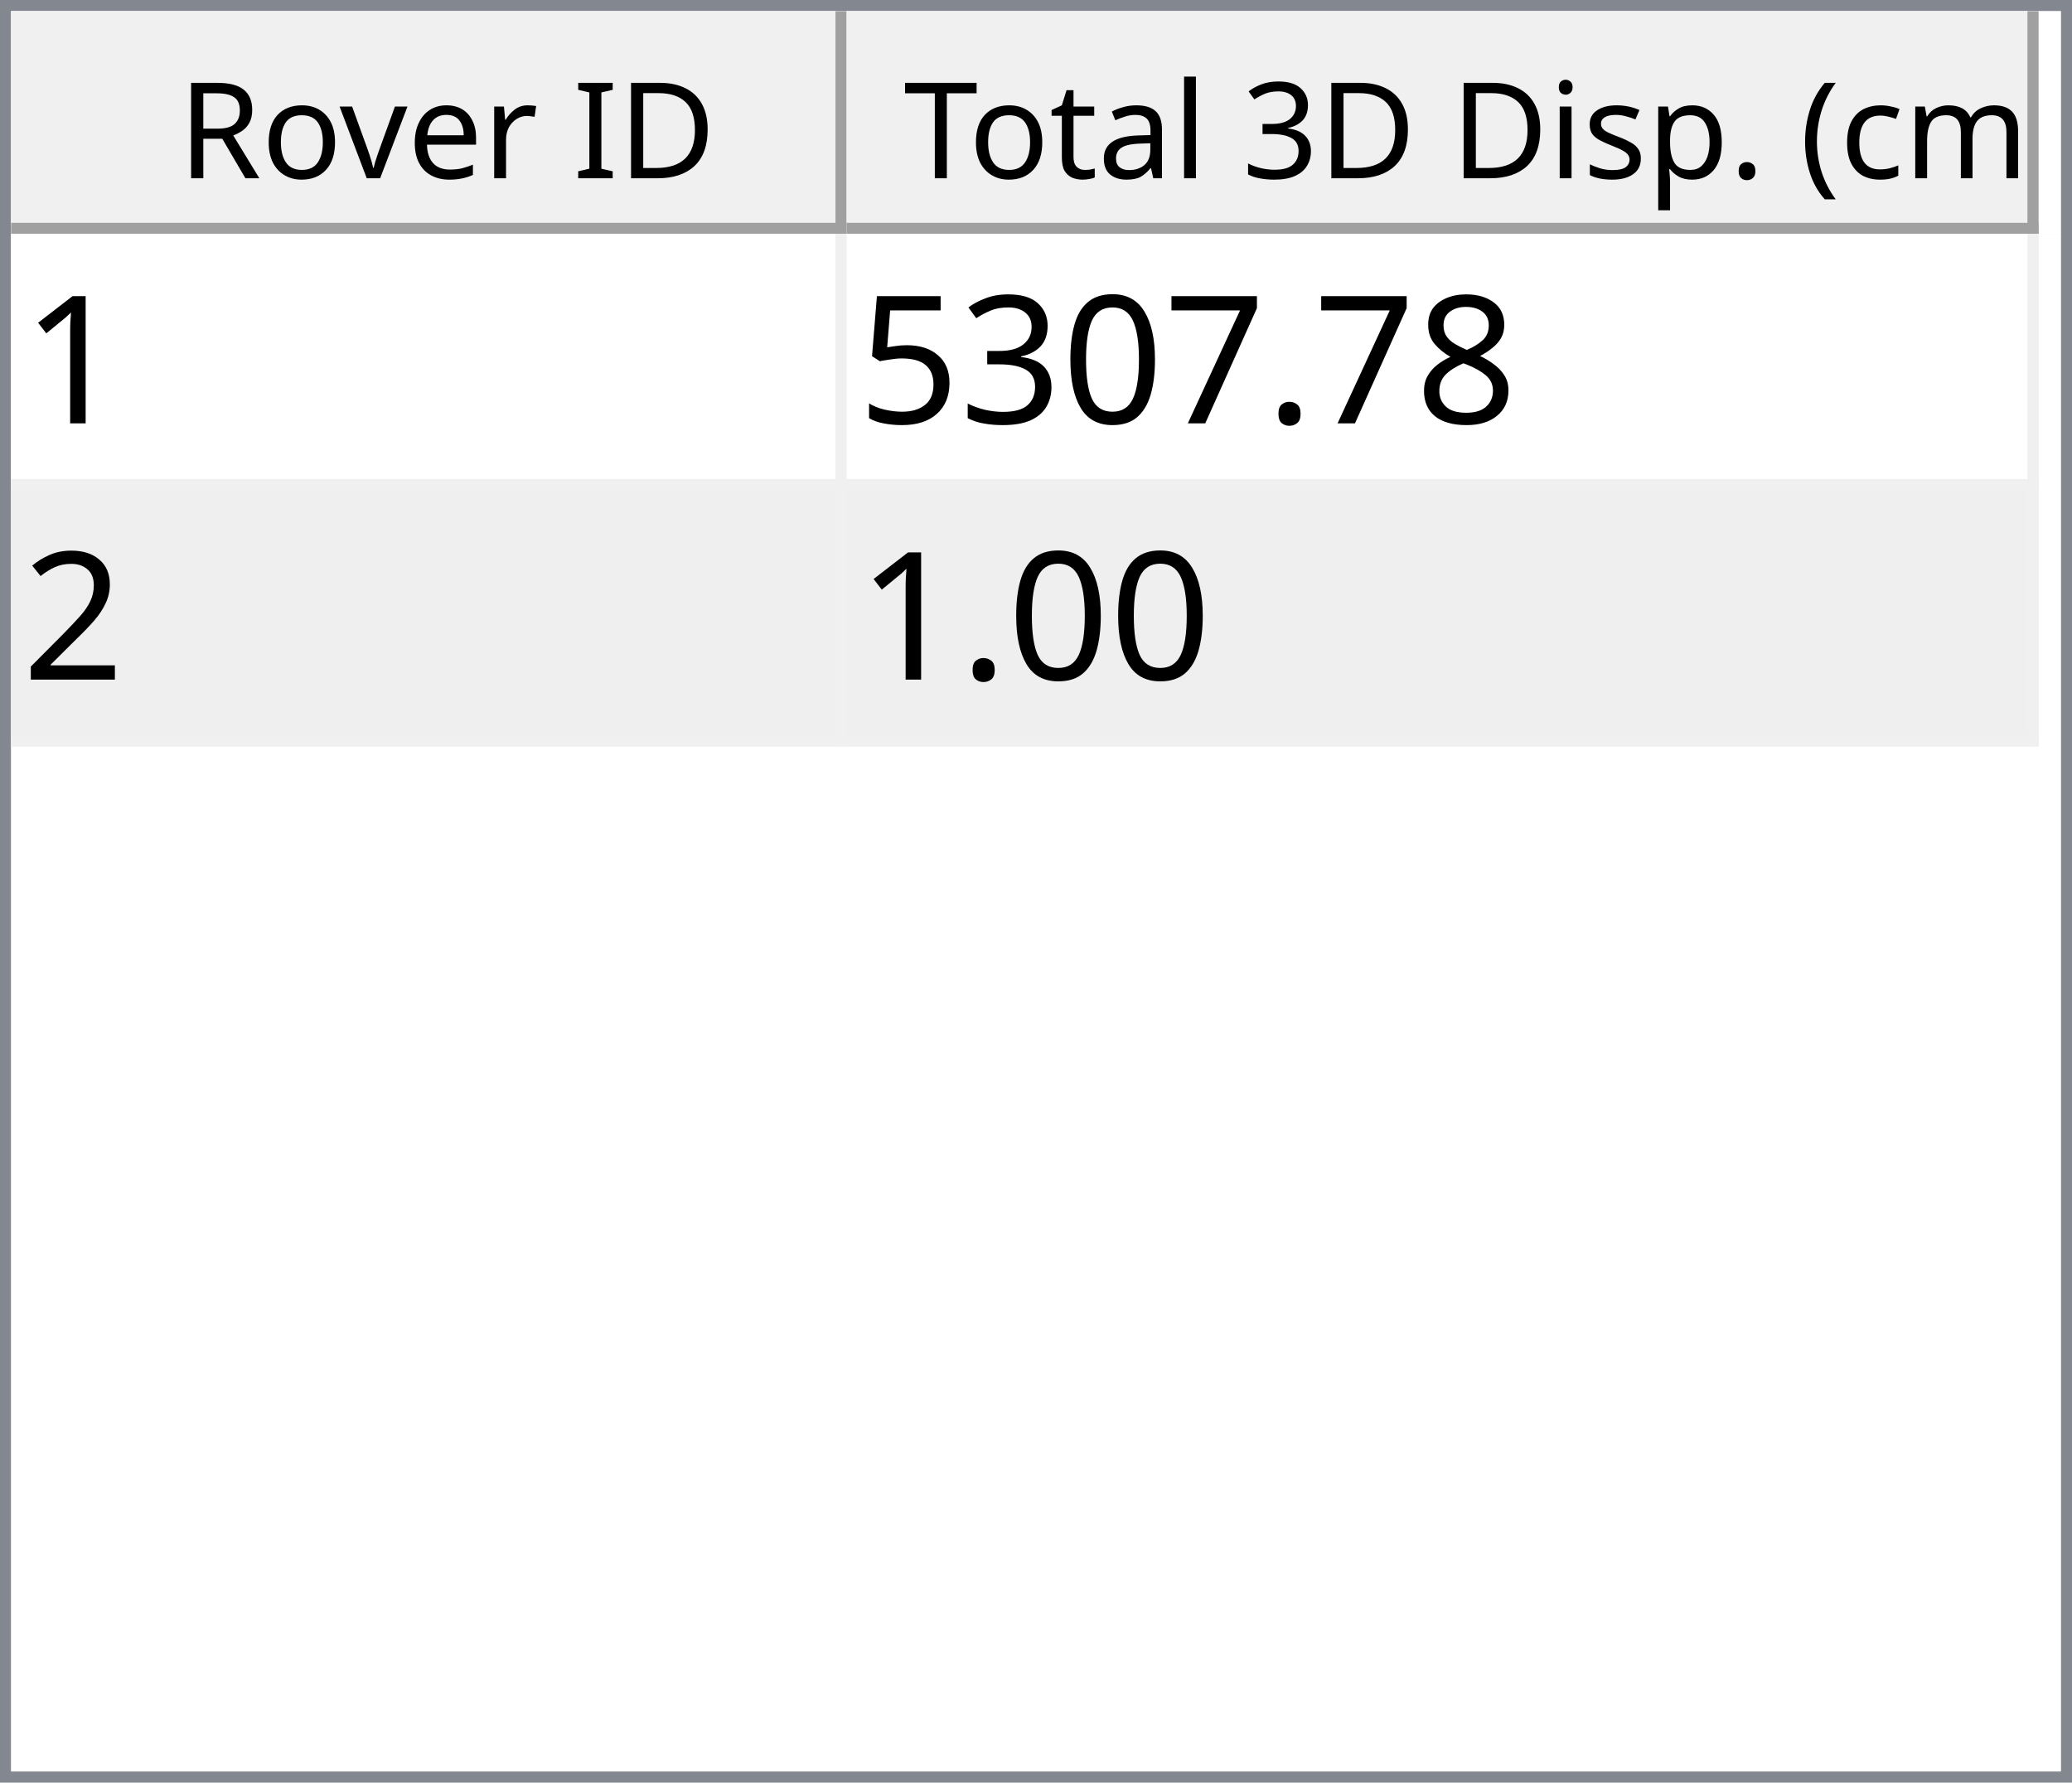
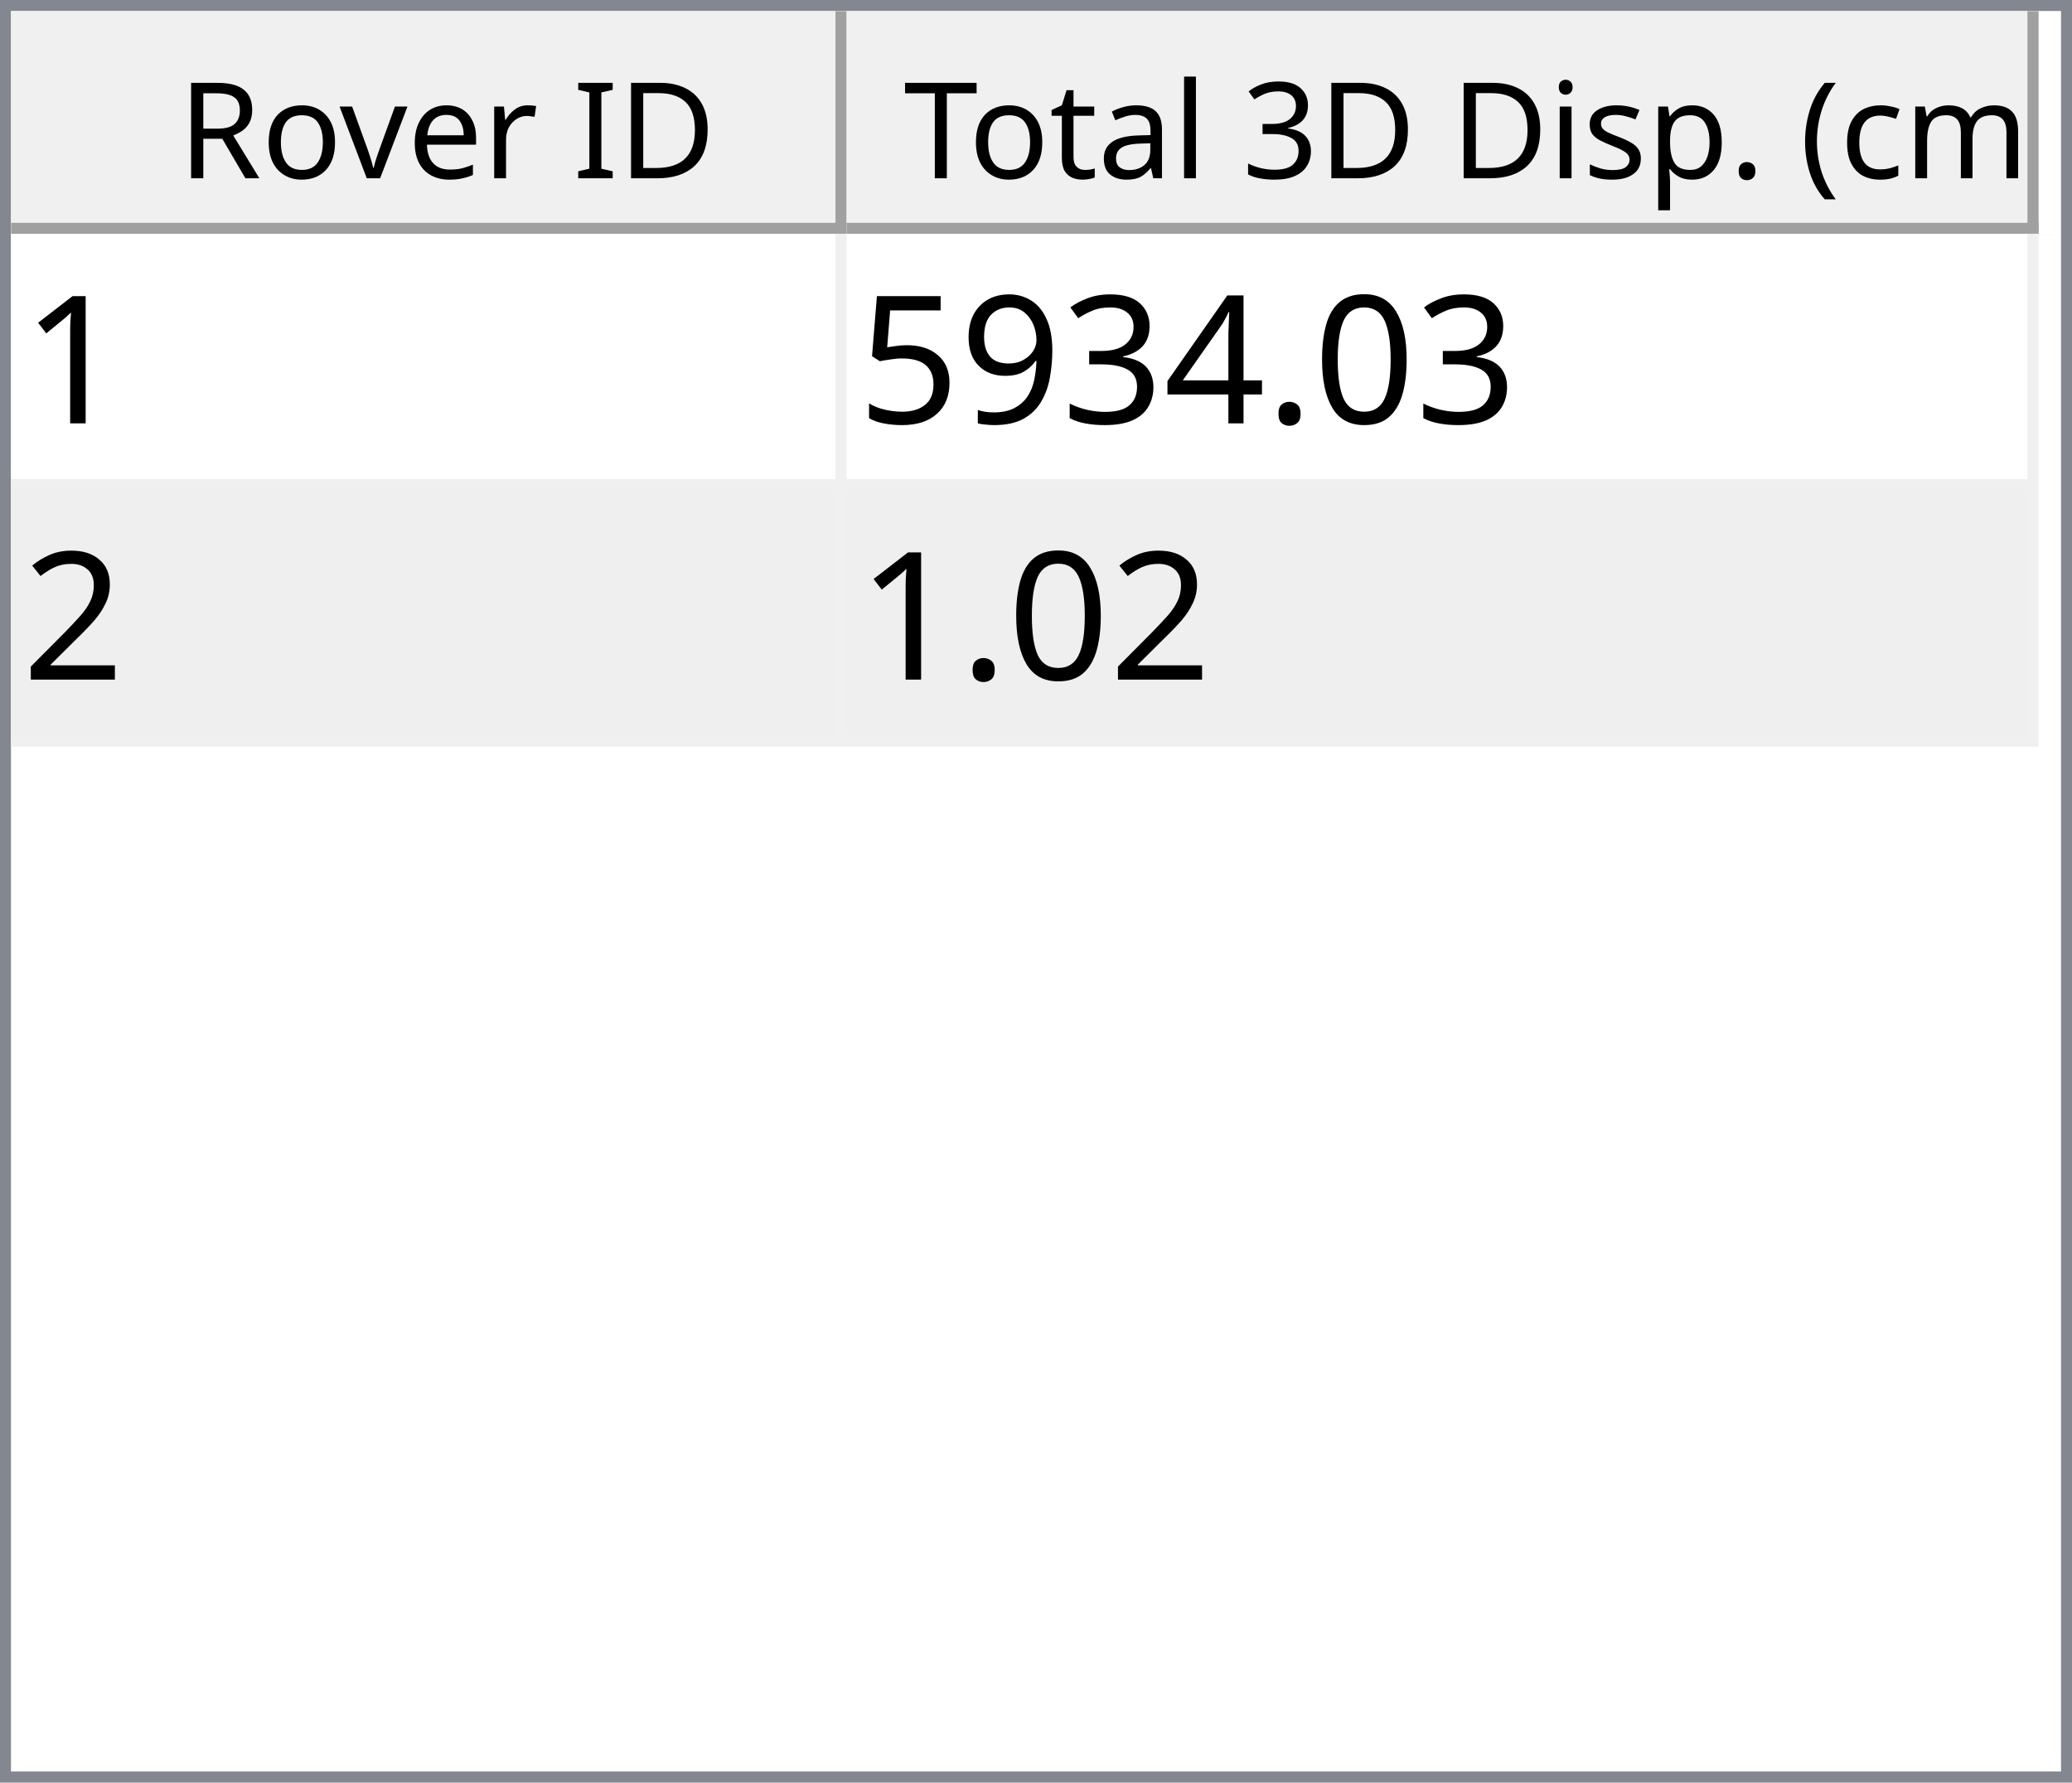
<svg xmlns="http://www.w3.org/2000/svg" style="fill-opacity:1; color-rendering:auto; color-interpolation:auto; text-rendering:auto; stroke:black; stroke-linecap:square; stroke-miterlimit:10; shape-rendering:auto; stroke-opacity:1; fill:black; stroke-dasharray:none; font-weight:normal; stroke-width:1; font-family:'Dialog'; font-style:normal; stroke-linejoin:miter; font-size:12px; stroke-dashoffset:0; image-rendering:auto;" width="186" height="160">
  <defs id="genericDefs" />
  <g>
    <defs id="defs1">
      <clipPath clipPathUnits="userSpaceOnUse" id="clipPath1">
        <path d="M0 0 L186 0 L186 160 L0 160 L0 0 Z" />
      </clipPath>
      <clipPath clipPathUnits="userSpaceOnUse" id="clipPath2">
        <path d="M0 0 L0 160 L186 160 L186 0 Z" />
      </clipPath>
      <clipPath clipPathUnits="userSpaceOnUse" id="clipPath3">
        <path d="M0 0 L0 20 L184 20 L184 0 Z" />
      </clipPath>
      <clipPath clipPathUnits="userSpaceOnUse" id="clipPath4">
        <path d="M0 0 L0 20 L75 20 L75 0 Z" />
      </clipPath>
      <clipPath clipPathUnits="userSpaceOnUse" id="clipPath5">
        <path d="M1 1 L1 19 L74 19 L74 1 Z" />
      </clipPath>
      <clipPath clipPathUnits="userSpaceOnUse" id="clipPath6">
        <path d="M0 0 L0 18 L73 18 L73 0 Z" />
      </clipPath>
      <clipPath clipPathUnits="userSpaceOnUse" id="clipPath7">
        <path d="M-0.5 -0.5 L-0.5 19.5 L74.5 19.5 L74.5 -0.5 Z" />
      </clipPath>
      <clipPath clipPathUnits="userSpaceOnUse" id="clipPath8">
        <path d="M0 0 L0 20 L107 20 L107 0 Z" />
      </clipPath>
      <clipPath clipPathUnits="userSpaceOnUse" id="clipPath9">
        <path d="M1 1 L1 19 L106 19 L106 1 Z" />
      </clipPath>
      <clipPath clipPathUnits="userSpaceOnUse" id="clipPath10">
        <path d="M0 0 L0 18 L105 18 L105 0 Z" />
      </clipPath>
      <clipPath clipPathUnits="userSpaceOnUse" id="clipPath11">
        <path d="M-0.5 -0.5 L-0.5 19.5 L106.5 19.5 L106.5 -0.5 Z" />
      </clipPath>
      <clipPath clipPathUnits="userSpaceOnUse" id="clipPath12">
        <path d="M0 0 L0 138 L184 138 L184 0 Z" />
      </clipPath>
      <clipPath clipPathUnits="userSpaceOnUse" id="clipPath13">
        <path d="M0 0 L0 46 L182 46 L182 0 Z" />
      </clipPath>
      <clipPath clipPathUnits="userSpaceOnUse" id="clipPath14">
        <path d="M-0.5 -0.5 L-0.5 45.5 L181.5 45.5 L181.5 -0.5 Z" />
      </clipPath>
      <clipPath clipPathUnits="userSpaceOnUse" id="clipPath15">
        <path d="M0 0 L0 22 L74 22 L74 0 Z" />
      </clipPath>
      <clipPath clipPathUnits="userSpaceOnUse" id="clipPath16">
        <path d="M0 0 L0 22 L106 22 L106 0 Z" />
      </clipPath>
      <font horiz-adv-x="64.551" id="font1">
        <font-face ascent="107.91" descent="25.098" units-per-em="100" style="font-style:normal; font-family:Segoe UI; font-weight:normal;" />
        <missing-glyph horiz-adv-x="64.551" d="M8.109 0 L8.109 68.266 L56.453 68.266 L56.453 0 L8.109 0 ZM15.328 7.234 L49.219 7.234 L49.219 61.031 L15.328 61.031 L15.328 7.234 Z" />
        <glyph unicode="D" horiz-adv-x="70.117" d="M9.188 0 L9.188 70.016 L28.516 70.016 Q65.531 70.016 65.531 35.891 Q65.531 19.672 55.25 9.836 Q44.969 0 27.734 0 L9.188 0 ZM17.391 62.594 L17.391 7.422 L27.828 7.422 Q41.609 7.422 49.273 14.797 Q56.938 22.172 56.938 35.688 Q56.938 62.594 28.328 62.594 L17.391 62.594 Z" />
        <glyph unicode="I" horiz-adv-x="26.611" d="M17.391 0 L9.188 0 L9.188 70.016 L17.391 70.016 L17.391 0 Z" />
        <glyph unicode=" " horiz-adv-x="27.393" d="" />
        <glyph unicode="r" horiz-adv-x="34.766" d="M34.188 41.891 Q32.078 43.5 28.125 43.5 Q23 43.5 19.555 38.672 Q16.109 33.844 16.109 25.484 L16.109 0 L8.109 0 L8.109 50 L16.109 50 L16.109 39.703 L16.312 39.703 Q18.016 44.969 21.531 47.922 Q25.047 50.875 29.391 50.875 Q32.516 50.875 34.188 50.203 L34.188 41.891 Z" />
        <glyph unicode="e" horiz-adv-x="52.295" d="M48.297 23 L12.984 23 Q13.188 14.656 17.484 10.109 Q21.781 5.562 29.297 5.562 Q37.75 5.562 44.828 11.141 L44.828 3.609 Q38.234 -1.172 27.391 -1.172 Q16.797 -1.172 10.742 5.641 Q4.688 12.453 4.688 24.812 Q4.688 36.469 11.305 43.82 Q17.922 51.172 27.734 51.172 Q37.547 51.172 42.922 44.828 Q48.297 38.484 48.297 27.203 L48.297 23 ZM40.094 29.781 Q40.047 36.719 36.75 40.578 Q33.453 44.438 27.594 44.438 Q21.922 44.438 17.969 40.383 Q14.016 36.328 13.094 29.781 L40.094 29.781 Z" />
        <glyph unicode="v" horiz-adv-x="47.9" d="M47.406 50 L27.484 0 L19.625 0 L0.688 50 L9.469 50 L22.172 13.672 Q23.578 9.672 23.922 6.688 L24.125 6.688 Q24.609 10.453 25.688 13.484 L38.969 50 L47.406 50 Z" />
        <glyph unicode="o" horiz-adv-x="58.594" d="M29 -1.172 Q17.922 -1.172 11.305 5.836 Q4.688 12.844 4.688 24.422 Q4.688 37.016 11.57 44.094 Q18.453 51.172 30.172 51.172 Q41.359 51.172 47.633 44.289 Q53.906 37.406 53.906 25.203 Q53.906 13.234 47.141 6.031 Q40.375 -1.172 29 -1.172 ZM29.594 44.438 Q21.875 44.438 17.383 39.188 Q12.891 33.938 12.891 24.703 Q12.891 15.828 17.43 10.695 Q21.969 5.562 29.594 5.562 Q37.359 5.562 41.531 10.594 Q45.703 15.625 45.703 24.906 Q45.703 34.281 41.531 39.359 Q37.359 44.438 29.594 44.438 Z" />
        <glyph unicode="R" horiz-adv-x="59.814" d="M59.375 0 L49.609 0 L37.891 19.625 Q36.281 22.359 34.766 24.289 Q33.25 26.219 31.664 27.438 Q30.078 28.656 28.25 29.219 Q26.422 29.781 24.125 29.781 L17.391 29.781 L17.391 0 L9.188 0 L9.188 70.016 L30.078 70.016 Q34.672 70.016 38.555 68.867 Q42.438 67.719 45.289 65.375 Q48.141 63.031 49.758 59.547 Q51.375 56.062 51.375 51.375 Q51.375 47.703 50.273 44.656 Q49.172 41.609 47.148 39.211 Q45.125 36.812 42.266 35.133 Q39.406 33.453 35.844 32.516 L35.844 32.328 Q37.594 31.547 38.891 30.547 Q40.188 29.547 41.359 28.18 Q42.531 26.812 43.68 25.078 Q44.828 23.344 46.234 21.047 L59.375 0 ZM17.391 62.594 L17.391 37.203 L28.516 37.203 Q31.594 37.203 34.203 38.133 Q36.812 39.062 38.719 40.797 Q40.625 42.531 41.703 45.047 Q42.781 47.562 42.781 50.688 Q42.781 56.297 39.141 59.445 Q35.5 62.594 28.609 62.594 L17.391 62.594 Z" />
        <glyph unicode=")" horiz-adv-x="30.176" d="M8.297 -15.922 L1.172 -15.922 Q16.406 2.344 16.406 26.812 Q16.406 51.469 1.078 70.016 L8.297 70.016 Q23.531 52.156 23.531 26.703 Q23.531 1.375 8.297 -15.922 Z" />
        <glyph unicode="m" horiz-adv-x="86.133" d="M79.109 0 L71.094 0 L71.094 28.719 Q71.094 37.016 68.531 40.727 Q65.969 44.438 59.906 44.438 Q54.781 44.438 51.195 39.75 Q47.609 35.062 47.609 28.516 L47.609 0 L39.594 0 L39.594 29.688 Q39.594 44.438 28.219 44.438 Q22.953 44.438 19.531 40.016 Q16.109 35.594 16.109 28.516 L16.109 0 L8.109 0 L8.109 50 L16.109 50 L16.109 42.094 L16.312 42.094 Q21.625 51.172 31.844 51.172 Q36.969 51.172 40.773 48.312 Q44.578 45.453 46 40.828 Q51.562 51.172 62.594 51.172 Q79.109 51.172 79.109 30.812 L79.109 0 Z" />
        <glyph unicode="c" horiz-adv-x="46.191" d="M42.188 2.297 Q36.422 -1.172 28.516 -1.172 Q17.828 -1.172 11.258 5.789 Q4.688 12.75 4.688 23.828 Q4.688 36.188 11.766 43.68 Q18.844 51.172 30.672 51.172 Q37.25 51.172 42.281 48.734 L42.281 40.531 Q36.719 44.438 30.375 44.438 Q22.703 44.438 17.797 38.945 Q12.891 33.453 12.891 24.516 Q12.891 15.719 17.508 10.641 Q22.125 5.562 29.891 5.562 Q36.422 5.562 42.188 9.906 L42.188 2.297 Z" />
        <glyph unicode="(" horiz-adv-x="30.176" d="M29.109 -15.922 L21.969 -15.922 Q6.844 1.375 6.844 26.703 Q6.844 52.156 21.969 70.016 L29.203 70.016 Q13.875 51.469 13.875 26.812 Q13.875 2.344 29.109 -15.922 Z" />
        <glyph unicode="." horiz-adv-x="21.68" d="M10.891 -1.078 Q8.641 -1.078 7.055 0.539 Q5.469 2.156 5.469 4.391 Q5.469 6.641 7.055 8.273 Q8.641 9.906 10.891 9.906 Q13.188 9.906 14.797 8.273 Q16.406 6.641 16.406 4.391 Q16.406 2.156 14.797 0.539 Q13.188 -1.078 10.891 -1.078 Z" />
        <glyph unicode="p" horiz-adv-x="58.789" d="M16.312 7.234 L16.109 7.234 L16.109 -23 L8.109 -23 L8.109 50 L16.109 50 L16.109 41.219 L16.312 41.219 Q22.219 51.172 33.594 51.172 Q43.266 51.172 48.688 44.461 Q54.109 37.75 54.109 26.469 Q54.109 13.922 48 6.375 Q41.891 -1.172 31.297 -1.172 Q21.578 -1.172 16.312 7.234 ZM16.109 27.391 L16.109 20.406 Q16.109 14.203 20.141 9.883 Q24.172 5.562 30.375 5.562 Q37.641 5.562 41.773 11.133 Q45.906 16.703 45.906 26.609 Q45.906 34.969 42.047 39.703 Q38.188 44.438 31.594 44.438 Q24.609 44.438 20.359 39.578 Q16.109 34.719 16.109 27.391 Z" />
        <glyph unicode="s" horiz-adv-x="42.432" d="M5.078 1.812 L5.078 10.406 Q11.625 5.562 19.484 5.562 Q30.031 5.562 30.031 12.594 Q30.031 14.594 29.125 15.992 Q28.219 17.391 26.68 18.461 Q25.141 19.531 23.07 20.383 Q21 21.234 18.609 22.172 Q15.281 23.484 12.766 24.828 Q10.25 26.172 8.57 27.859 Q6.891 29.547 6.031 31.695 Q5.172 33.844 5.172 36.719 Q5.172 40.234 6.789 42.945 Q8.406 45.656 11.086 47.484 Q13.766 49.312 17.211 50.242 Q20.656 51.172 24.312 51.172 Q30.812 51.172 35.938 48.922 L35.938 40.828 Q30.422 44.438 23.25 44.438 Q21 44.438 19.195 43.922 Q17.391 43.406 16.094 42.477 Q14.797 41.547 14.086 40.258 Q13.375 38.969 13.375 37.406 Q13.375 35.453 14.086 34.133 Q14.797 32.812 16.164 31.789 Q17.531 30.766 19.484 29.938 Q21.438 29.109 23.922 28.125 Q27.25 26.859 29.883 25.516 Q32.516 24.172 34.375 22.484 Q36.234 20.797 37.234 18.602 Q38.234 16.406 38.234 13.375 Q38.234 9.672 36.602 6.938 Q34.969 4.203 32.234 2.398 Q29.5 0.594 25.93 -0.289 Q22.359 -1.172 18.453 -1.172 Q10.75 -1.172 5.078 1.812 Z" />
        <glyph unicode="i" horiz-adv-x="24.219" d="M12.203 62.703 Q10.062 62.703 8.547 64.164 Q7.031 65.625 7.031 67.875 Q7.031 70.125 8.547 71.609 Q10.062 73.094 12.203 73.094 Q14.406 73.094 15.945 71.609 Q17.484 70.125 17.484 67.875 Q17.484 65.719 15.945 64.211 Q14.406 62.703 12.203 62.703 ZM16.109 0 L8.109 0 L8.109 50 L16.109 50 L16.109 0 Z" />
        <glyph unicode="3" horiz-adv-x="53.906" d="M46.531 19.828 Q46.531 15.094 44.75 11.211 Q42.969 7.328 39.719 4.57 Q36.469 1.812 31.93 0.297 Q27.391 -1.219 21.922 -1.219 Q11.922 -1.219 6 2.594 L6 11.188 Q13.094 5.609 22.219 5.609 Q25.875 5.609 28.828 6.539 Q31.781 7.469 33.906 9.227 Q36.031 10.984 37.18 13.477 Q38.328 15.969 38.328 19.094 Q38.328 32.812 18.797 32.812 L12.984 32.812 L12.984 39.594 L18.5 39.594 Q35.797 39.594 35.797 52.484 Q35.797 64.406 22.609 64.406 Q15.188 64.406 8.688 59.422 L8.688 67.188 Q15.375 71.188 24.609 71.188 Q29 71.188 32.57 69.969 Q36.141 68.75 38.68 66.555 Q41.219 64.359 42.609 61.281 Q44 58.203 44 54.5 Q44 40.672 30.031 36.719 L30.031 36.531 Q33.594 36.141 36.625 34.797 Q39.656 33.453 41.852 31.305 Q44.047 29.156 45.289 26.25 Q46.531 23.344 46.531 19.828 Z" />
        <glyph unicode="l" horiz-adv-x="24.219" d="M16.109 0 L8.109 0 L8.109 74.031 L16.109 74.031 L16.109 0 Z" />
        <glyph unicode="a" horiz-adv-x="50.879" d="M43.891 0 L35.891 0 L35.891 7.812 L35.688 7.812 Q30.469 -1.172 20.312 -1.172 Q12.844 -1.172 8.617 2.781 Q4.391 6.734 4.391 13.281 Q4.391 27.297 20.906 29.594 L35.891 31.688 Q35.891 44.438 25.594 44.438 Q16.547 44.438 9.281 38.281 L9.281 46.484 Q16.656 51.172 26.266 51.172 Q43.891 51.172 43.891 32.516 L43.891 0 ZM35.891 25.297 L23.828 23.641 Q18.266 22.859 15.43 20.875 Q12.594 18.891 12.594 13.875 Q12.594 10.203 15.211 7.883 Q17.828 5.562 22.172 5.562 Q28.125 5.562 32.008 9.742 Q35.891 13.922 35.891 20.312 L35.891 25.297 Z" />
        <glyph unicode="t" horiz-adv-x="33.887" d="M31.297 0.484 Q28.469 -1.078 23.828 -1.078 Q10.688 -1.078 10.688 13.578 L10.688 43.172 L2.094 43.172 L2.094 50 L10.688 50 L10.688 62.203 L18.703 64.797 L18.703 50 L31.297 50 L31.297 43.172 L18.703 43.172 L18.703 14.984 Q18.703 9.969 20.414 7.82 Q22.125 5.672 26.078 5.672 Q29.109 5.672 31.297 7.328 L31.297 0.484 Z" />
        <glyph unicode="T" horiz-adv-x="52.393" d="M50.594 62.594 L30.375 62.594 L30.375 0 L22.172 0 L22.172 62.594 L2 62.594 L2 70.016 L50.594 70.016 L50.594 62.594 Z" />
      </font>
      <font horiz-adv-x="75.0" id="font2">
        <font-face ascent="100.537" descent="21.973" units-per-em="100" style="font-style:normal; font-family:sans-serif; font-weight:normal;" />
        <missing-glyph horiz-adv-x="75.0" d="M12.5 0 L12.5 62.5 L62.5 62.5 L62.5 0 L12.5 0 ZM14.062 1.562 L60.938 1.562 L60.938 60.938 L14.062 60.938 L14.062 1.562 Z" />
        <glyph unicode="1" horiz-adv-x="55.615" d="M37.25 0 L28.469 0 L28.469 56 Q25.297 52.984 20.141 49.953 Q14.984 46.922 10.891 45.406 L10.891 53.906 Q18.266 57.375 23.781 62.305 Q29.297 67.234 31.594 71.875 L37.25 71.875 L37.25 0 Z" />
-         <glyph unicode="8" horiz-adv-x="55.615" d="M17.672 38.812 Q12.203 40.828 9.57 44.539 Q6.938 48.25 6.938 53.422 Q6.938 61.234 12.555 66.555 Q18.172 71.875 27.484 71.875 Q36.859 71.875 42.578 66.43 Q48.297 60.984 48.297 53.172 Q48.297 48.188 45.68 44.508 Q43.062 40.828 37.75 38.812 Q44.344 36.672 47.781 31.883 Q51.219 27.094 51.219 20.453 Q51.219 11.281 44.727 5.031 Q38.234 -1.219 27.641 -1.219 Q17.047 -1.219 10.547 5.055 Q4.047 11.328 4.047 20.703 Q4.047 27.688 7.594 32.398 Q11.141 37.109 17.672 38.812 ZM15.922 53.719 Q15.922 48.641 19.195 45.414 Q22.469 42.188 27.688 42.188 Q32.766 42.188 36.016 45.383 Q39.266 48.578 39.266 53.219 Q39.266 58.062 35.914 61.359 Q32.562 64.656 27.594 64.656 Q22.562 64.656 19.242 61.43 Q15.922 58.203 15.922 53.719 ZM13.094 20.656 Q13.094 16.891 14.875 13.375 Q16.656 9.859 20.172 7.93 Q23.688 6 27.734 6 Q34.031 6 38.133 10.055 Q42.234 14.109 42.234 20.359 Q42.234 26.703 38.016 30.859 Q33.797 35.016 27.438 35.016 Q21.234 35.016 17.164 30.914 Q13.094 26.812 13.094 20.656 Z" />
+         <glyph unicode="0" horiz-adv-x="55.615" d="M4.156 35.297 Q4.156 48 6.766 55.742 Q9.375 63.484 14.523 67.68 Q19.672 71.875 27.484 71.875 Q33.25 71.875 37.594 69.555 Q41.938 67.234 44.773 62.867 Q47.609 58.5 49.219 52.227 Q50.828 45.953 50.828 35.297 Q50.828 22.703 48.242 14.969 Q45.656 7.234 40.508 3.008 Q35.359 -1.219 27.484 -1.219 Q17.141 -1.219 11.234 6.203 Q4.156 15.141 4.156 35.297 ZM13.188 35.297 Q13.188 17.672 17.312 11.836 Q21.438 6 27.484 6 Q33.547 6 37.672 11.859 Q41.797 17.719 41.797 35.297 Q41.797 52.984 37.672 58.789 Q33.547 64.594 27.391 64.594 Q21.344 64.594 17.719 59.469 Q13.188 52.938 13.188 35.297 Z" />
        <glyph unicode="." horiz-adv-x="27.783" d="M9.078 0 L9.078 10.016 L19.094 10.016 L19.094 0 L9.078 0 Z" />
-         <glyph unicode="7" horiz-adv-x="55.615" d="M4.734 62.203 L4.734 70.656 L51.078 70.656 L51.078 63.812 Q44.234 56.547 37.523 44.484 Q30.812 32.422 27.156 19.672 Q24.516 10.688 23.781 0 L14.75 0 Q14.891 8.453 18.062 20.414 Q21.234 32.375 27.172 43.484 Q33.109 54.594 39.797 62.203 L4.734 62.203 Z" />
-         <glyph unicode="0" horiz-adv-x="55.615" d="M4.156 35.297 Q4.156 48 6.766 55.742 Q9.375 63.484 14.523 67.68 Q19.672 71.875 27.484 71.875 Q33.25 71.875 37.594 69.555 Q41.938 67.234 44.773 62.867 Q47.609 58.5 49.219 52.227 Q50.828 45.953 50.828 35.297 Q50.828 22.703 48.242 14.969 Q45.656 7.234 40.508 3.008 Q35.359 -1.219 27.484 -1.219 Q17.141 -1.219 11.234 6.203 Q4.156 15.141 4.156 35.297 ZM13.188 35.297 Q13.188 17.672 17.312 11.836 Q21.438 6 27.484 6 Q33.547 6 37.672 11.859 Q41.797 17.719 41.797 35.297 Q41.797 52.984 37.672 58.789 Q33.547 64.594 27.391 64.594 Q21.344 64.594 17.719 59.469 Q13.188 52.938 13.188 35.297 Z" />
+         <glyph unicode="4" horiz-adv-x="55.615" d="M32.328 0 L32.328 17.141 L1.266 17.141 L1.266 25.203 L33.938 71.578 L41.109 71.578 L41.109 25.203 L50.781 25.203 L50.781 17.141 L41.109 17.141 L41.109 0 L32.328 0 ZM32.328 25.203 L32.328 57.469 L9.906 25.203 L32.328 25.203 Z" />
        <glyph unicode="3" horiz-adv-x="55.615" d="M4.203 18.891 L12.984 20.062 Q14.5 12.594 18.141 9.297 Q21.781 6 27 6 Q33.203 6 37.477 10.297 Q41.75 14.594 41.75 20.953 Q41.75 27 37.797 30.93 Q33.844 34.859 27.734 34.859 Q25.25 34.859 21.531 33.891 L22.516 41.609 Q23.391 41.5 23.922 41.5 Q29.547 41.5 34.039 44.43 Q38.531 47.359 38.531 53.469 Q38.531 58.297 35.258 61.477 Q31.984 64.656 26.812 64.656 Q21.688 64.656 18.266 61.43 Q14.844 58.203 13.875 51.766 L5.078 53.328 Q6.688 62.156 12.398 67.016 Q18.109 71.875 26.609 71.875 Q32.469 71.875 37.398 69.359 Q42.328 66.844 44.945 62.5 Q47.562 58.156 47.562 53.266 Q47.562 48.641 45.07 44.828 Q42.578 41.016 37.703 38.766 Q44.047 37.312 47.562 32.695 Q51.078 28.078 51.078 21.141 Q51.078 11.766 44.242 5.25 Q37.406 -1.266 26.953 -1.266 Q17.531 -1.266 11.305 4.352 Q5.078 9.969 4.203 18.891 Z" />
+         <glyph unicode="9" horiz-adv-x="55.615" d="M5.469 16.547 L13.922 17.328 Q14.984 11.375 18.016 8.688 Q21.047 6 25.781 6 Q29.828 6 32.883 7.859 Q35.938 9.719 37.891 12.82 Q39.844 15.922 41.164 21.195 Q42.484 26.469 42.484 31.938 Q42.484 32.516 42.438 33.688 Q39.797 29.5 35.234 26.883 Q30.672 24.266 25.344 24.266 Q16.453 24.266 10.305 30.711 Q4.156 37.156 4.156 47.703 Q4.156 58.594 10.578 65.234 Q17 71.875 26.656 71.875 Q33.641 71.875 39.43 68.117 Q45.219 64.359 48.219 57.398 Q51.219 50.438 51.219 37.25 Q51.219 23.531 48.242 15.406 Q45.266 7.281 39.383 3.031 Q33.5 -1.219 25.594 -1.219 Q17.188 -1.219 11.867 3.445 Q6.547 8.109 5.469 16.547 ZM41.453 48.141 Q41.453 55.719 37.43 60.156 Q33.406 64.594 27.734 64.594 Q21.875 64.594 17.531 59.812 Q13.188 55.031 13.188 47.406 Q13.188 40.578 17.312 36.305 Q21.438 32.031 27.484 32.031 Q33.594 32.031 37.523 36.305 Q41.453 40.578 41.453 48.141 Z" />
        <glyph unicode="5" horiz-adv-x="55.615" d="M4.156 18.75 L13.375 19.531 Q14.406 12.797 18.141 9.398 Q21.875 6 27.156 6 Q33.5 6 37.891 10.789 Q42.281 15.578 42.281 23.484 Q42.281 31 38.062 35.352 Q33.844 39.703 27 39.703 Q22.75 39.703 19.336 37.773 Q15.922 35.844 13.969 32.766 L5.719 33.844 L12.641 70.609 L48.25 70.609 L48.25 62.203 L19.672 62.203 L15.828 42.969 Q22.266 47.469 29.344 47.469 Q38.719 47.469 45.164 40.969 Q51.609 34.469 51.609 24.266 Q51.609 14.547 45.953 7.469 Q39.062 -1.219 27.156 -1.219 Q17.391 -1.219 11.211 4.25 Q5.031 9.719 4.156 18.75 Z" />
        <glyph unicode="2" horiz-adv-x="55.615" d="M50.344 8.453 L50.344 0 L3.031 0 Q2.938 3.172 4.047 6.109 Q5.859 10.938 9.836 15.625 Q13.812 20.312 21.344 26.469 Q33.016 36.031 37.117 41.625 Q41.219 47.219 41.219 52.203 Q41.219 57.422 37.477 61.008 Q33.734 64.594 27.734 64.594 Q21.391 64.594 17.578 60.789 Q13.766 56.984 13.719 50.25 L4.688 51.172 Q5.609 61.281 11.664 66.578 Q17.719 71.875 27.938 71.875 Q38.234 71.875 44.242 66.164 Q50.25 60.453 50.25 52 Q50.25 47.703 48.492 43.555 Q46.734 39.406 42.656 34.812 Q38.578 30.219 29.109 22.219 Q21.188 15.578 18.945 13.211 Q16.703 10.844 15.234 8.453 L50.344 8.453 Z" />
      </font>
    </defs>
    <g style="fill:white; stroke:white;">
      <rect x="0" y="0" width="186" style="clip-path:url(#clipPath1); stroke:none;" height="160" />
    </g>
    <g style="fill:white; text-rendering:optimizeSpeed; color-rendering:optimizeSpeed; image-rendering:optimizeSpeed; shape-rendering:crispEdges; stroke:white; color-interpolation:sRGB;">
      <rect x="0" width="186" height="160" y="0" style="stroke:none;" />
      <path style="stroke:none;" d="M0 160 L186 160 L186 0 L0 0 Z" />
    </g>
    <g style="fill:rgb(240,240,240); font-family:'Segoe UI'; stroke:rgb(240,240,240);">
      <rect x="0" y="0" width="186" style="clip-path:url(#clipPath2); stroke:none;" height="160" />
    </g>
    <g style="fill:rgb(130,135,144); font-family:'Segoe UI'; stroke:rgb(130,135,144);">
      <path d="M0 0 L186 0 L186 160 L0 160 L0 0 ZM1 1 L185 1 L185 159 L1 159 L1 1 Z" style="fill-rule:evenodd; clip-path:url(#clipPath2); stroke:none;" />
    </g>
    <g style="fill:white; font-family:'Segoe UI'; stroke:white;" transform="translate(1,1)">
      <rect x="0" y="0" width="184" style="clip-path:url(#clipPath3); stroke:none;" height="20" />
    </g>
    <g style="fill:rgb(240,240,240); font-family:'Segoe UI'; stroke:rgb(240,240,240);" transform="translate(1,1)">
      <rect x="0" y="0" width="75" style="clip-path:url(#clipPath4); stroke:none;" height="20" />
    </g>
    <g style="font-family:'Segoe UI';" transform="translate(2,2)">
      <text x="14" xml:space="preserve" y="14" style="clip-path:url(#clipPath6); stroke:none;">Rover ID</text>
    </g>
    <g style="fill:rgb(160,160,160); font-family:'Segoe UI'; stroke:rgb(160,160,160); stroke-linejoin:bevel;" transform="translate(1.5,1.5)">
      <line x1="74" x2="74" y1="0" style="fill:none; clip-path:url(#clipPath7);" y2="19" />
    </g>
    <g style="fill:rgb(160,160,160); font-family:'Segoe UI'; stroke:rgb(160,160,160); stroke-linejoin:bevel;" transform="matrix(1,0,0,1,1,1) translate(0.5,0.5)">
      <line x1="0" x2="74" y1="19" style="fill:none; clip-path:url(#clipPath7);" y2="19" />
    </g>
    <g style="fill:rgb(240,240,240); font-family:'Segoe UI'; stroke:rgb(240,240,240);" transform="translate(76,1)">
      <rect x="0" y="0" width="107" style="clip-path:url(#clipPath8); stroke:none;" height="20" />
    </g>
    <g style="font-family:'Segoe UI';" transform="translate(77,2)">
      <text x="1" xml:space="preserve" y="14" style="clip-path:url(#clipPath10); stroke:none;"> Total 3D Disp. (cm)</text>
    </g>
    <g style="fill:rgb(160,160,160); font-family:'Segoe UI'; stroke:rgb(160,160,160); stroke-linejoin:bevel;" transform="translate(76.5,1.5)">
      <line x1="106" x2="106" y1="0" style="fill:none; clip-path:url(#clipPath11);" y2="19" />
    </g>
    <g style="fill:rgb(160,160,160); font-family:'Segoe UI'; stroke:rgb(160,160,160); stroke-linejoin:bevel;" transform="matrix(1,0,0,1,76,1) translate(0.5,0.5)">
      <line x1="0" x2="106" y1="19" style="fill:none; clip-path:url(#clipPath11);" y2="19" />
    </g>
    <g style="fill:white; font-family:'Segoe UI'; stroke:white;" transform="translate(1,21)">
      <rect x="0" y="0" width="184" style="clip-path:url(#clipPath12); stroke:none;" height="138" />
    </g>
    <g style="fill:rgb(240,240,240); font-size:16px; font-family:sans-serif; stroke:rgb(240,240,240);" transform="translate(1,21)">
      <rect x="0" y="0" width="182" style="clip-path:url(#clipPath13); stroke:none;" height="46" />
      <line transform="translate(0.5,0.5)" x1="0" x2="181" y1="22" style="clip-path:url(#clipPath14); fill:none; stroke-linejoin:bevel;" y2="22" />
    </g>
    <g transform="matrix(1,0,0,1,1,21) translate(0.5,0.5)" style="fill:rgb(240,240,240); font-size:16px; font-family:sans-serif; stroke:rgb(240,240,240); stroke-linejoin:bevel;">
      <line x1="0" x2="181" y1="45" style="fill:none; clip-path:url(#clipPath14);" y2="45" />
    </g>
    <g transform="matrix(1,0,0,1,1,21) translate(0.5,0.5)" style="fill:rgb(240,240,240); font-size:16px; font-family:sans-serif; stroke:rgb(240,240,240); stroke-linejoin:bevel;">
      <line x1="74" x2="74" y1="0" style="fill:none; clip-path:url(#clipPath14);" y2="45" />
    </g>
    <g transform="matrix(1,0,0,1,1,21) translate(0.5,0.5)" style="fill:rgb(240,240,240); font-size:16px; font-family:sans-serif; stroke:rgb(240,240,240); stroke-linejoin:bevel;">
      <line x1="181" x2="181" y1="0" style="fill:none; clip-path:url(#clipPath14);" y2="45" />
    </g>
    <g style="fill:white; font-size:16px; font-family:sans-serif; stroke:white;" transform="matrix(1,0,0,1,1,21)">
      <rect x="0" y="0" width="74" style="clip-path:url(#clipPath15); stroke:none;" height="22" />
      <text x="1" y="17" style="fill:black; clip-path:url(#clipPath15); stroke:none;" xml:space="preserve">1</text>
    </g>
    <g style="fill:white; font-size:16px; font-family:sans-serif; stroke:white;" transform="matrix(1,0,0,1,1,21) translate(75,0)">
      <rect x="0" y="0" width="106" style="clip-path:url(#clipPath16); stroke:none;" height="22" />
-       <text x="1" y="17" style="fill:black; clip-path:url(#clipPath16); stroke:none;" xml:space="preserve">5307.78</text>
+       <text x="1" y="17" style="fill:black; clip-path:url(#clipPath16); stroke:none;" xml:space="preserve">5934.03</text>
    </g>
    <g style="fill:rgb(239,239,239); font-size:16px; font-family:sans-serif; stroke:rgb(239,239,239);" transform="matrix(1,0,0,1,1,21) translate(0,23)">
      <rect x="0" y="0" width="74" style="clip-path:url(#clipPath15); stroke:none;" height="22" />
      <text x="1" y="17" style="fill:black; clip-path:url(#clipPath15); stroke:none;" xml:space="preserve">2</text>
    </g>
    <g style="fill:rgb(239,239,239); font-size:16px; font-family:sans-serif; stroke:rgb(239,239,239);" transform="matrix(1,0,0,1,1,21) translate(75,23)">
      <rect x="0" y="0" width="106" style="clip-path:url(#clipPath16); stroke:none;" height="22" />
-       <text x="1" y="17" style="fill:black; clip-path:url(#clipPath16); stroke:none;" xml:space="preserve">1.00</text>
+       <text x="1" y="17" style="fill:black; clip-path:url(#clipPath16); stroke:none;" xml:space="preserve">1.02</text>
    </g>
  </g>
</svg>
